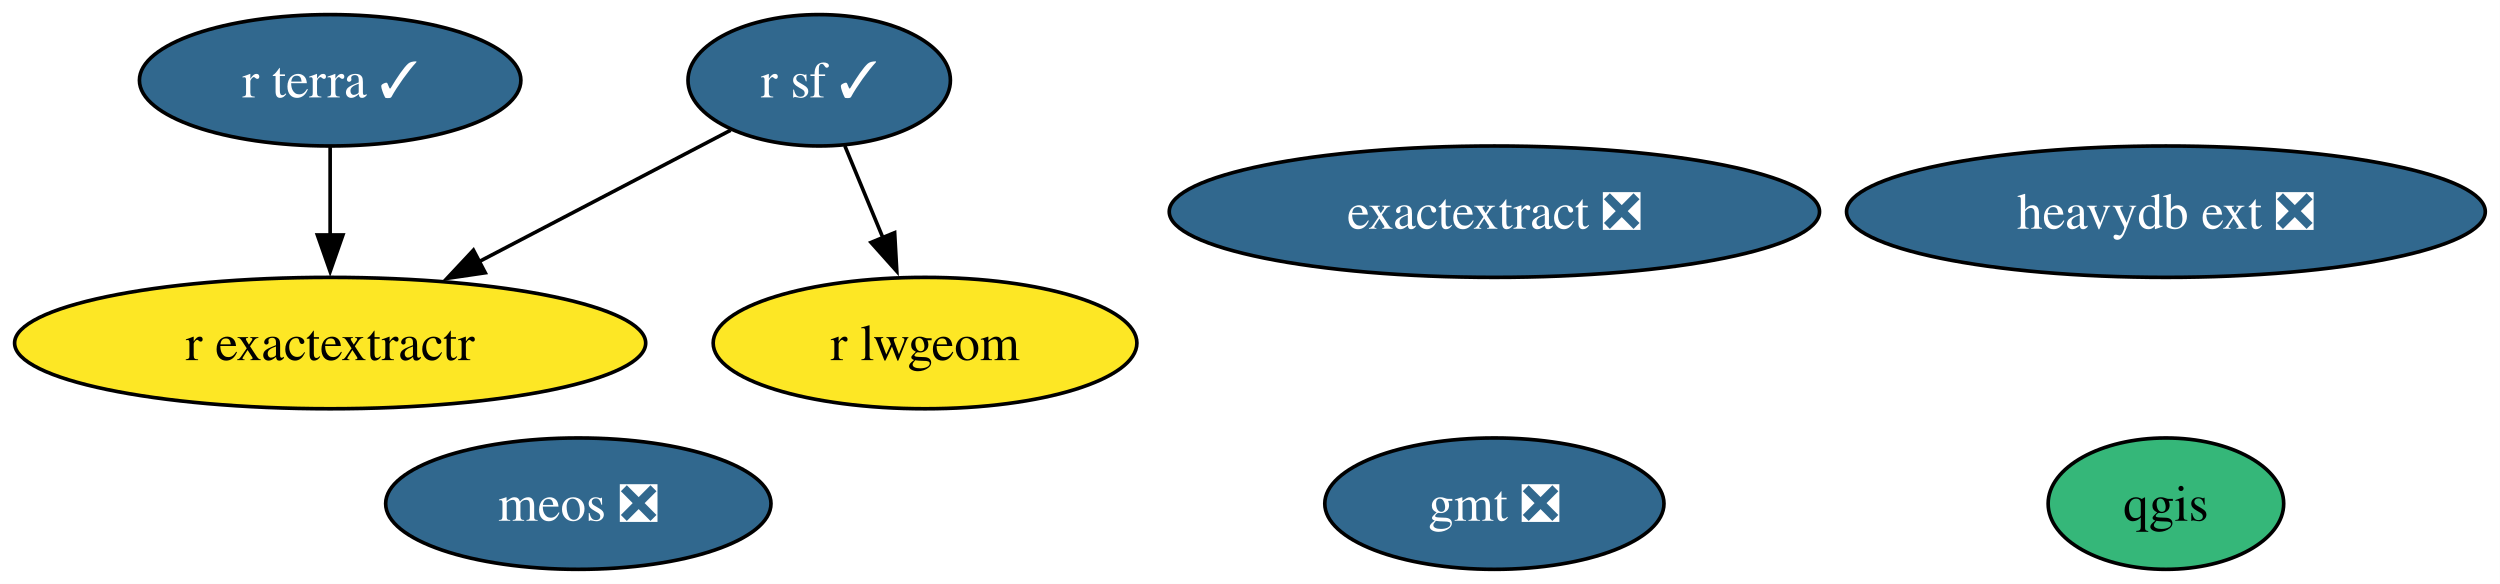
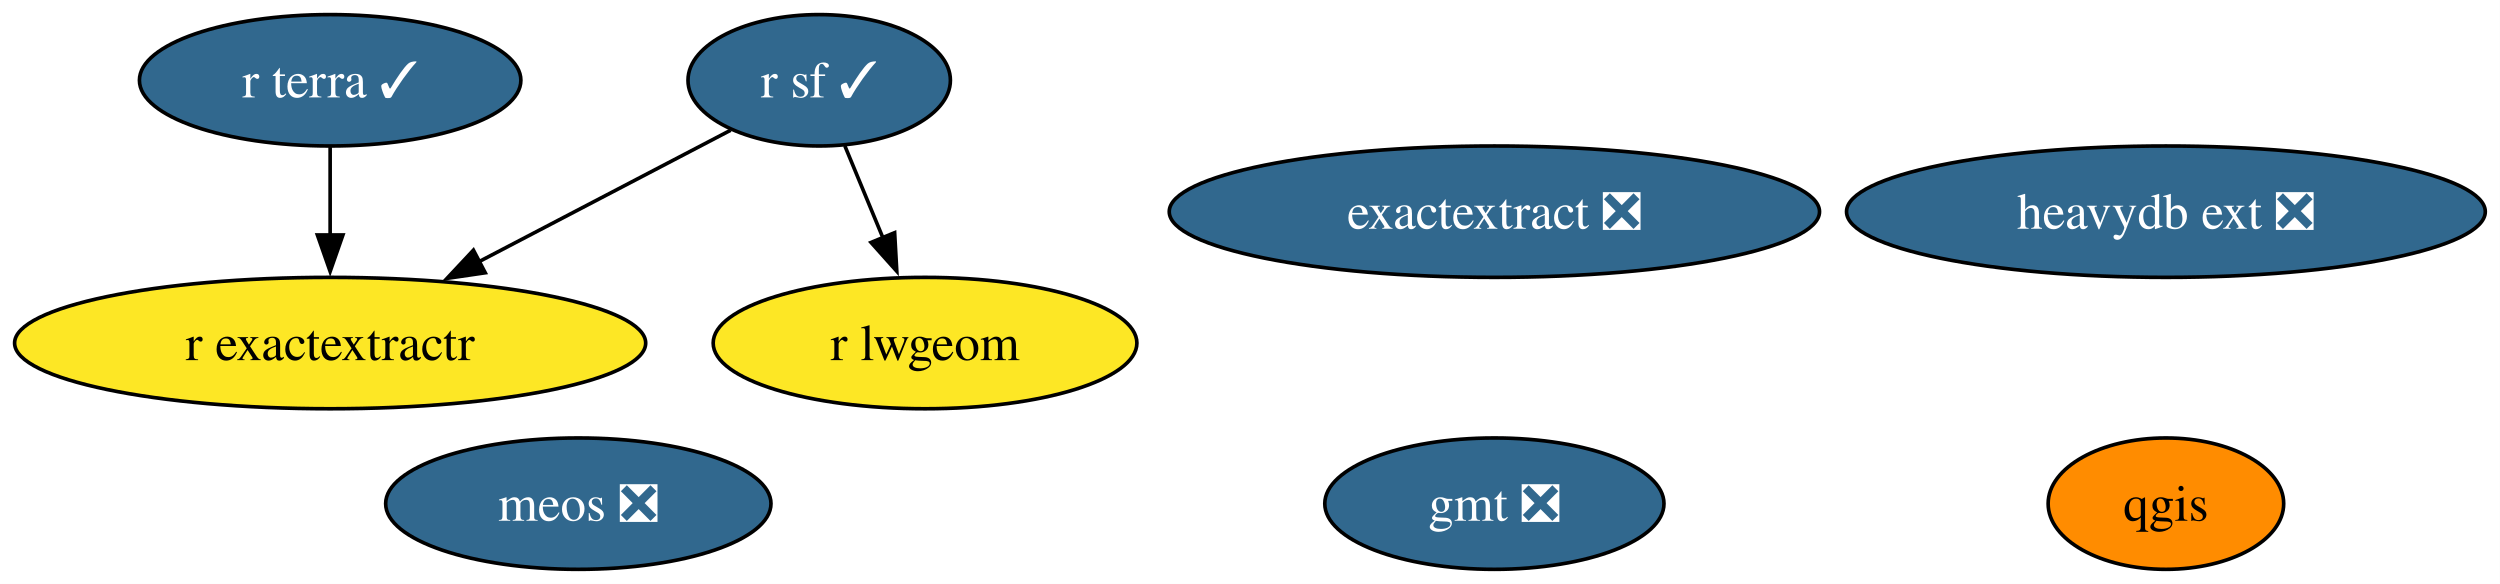
<svg xmlns="http://www.w3.org/2000/svg" xmlns:xlink="http://www.w3.org/1999/xlink" width="685pt" height="160pt" viewBox="0.00 0.00 685.00 160.00">
  <g id="graph0" class="graph" transform="scale(1 1) rotate(0) translate(4 156)">
    <polygon fill="white" stroke="none" points="-4,4 -4,-156 680.97,-156 680.97,4 -4,4" />
    <g id="node1" class="node">
      <g id="a_node1">
        <a xlink:href="https://github.com/conda-forge/gmt-feedstock/pull/331" xlink:title="gmt ❎">
          <ellipse fill="#31688e" stroke="black" cx="405.46" cy="-18" rx="46.47" ry="18" />
          <text xml:space="preserve" text-anchor="middle" x="405.46" y="-13.32" font-family="Times,serif" font-size="14.00" fill="white">gmt ❎</text>
        </a>
      </g>
    </g>
    <g id="node2" class="node">
      <g id="a_node2">
        <a xlink:href="https://github.com/conda-forge/qgis-feedstock" xlink:title="qgis">
-           <ellipse fill="#35b779" stroke="black" cx="589.46" cy="-18" rx="32.27" ry="18" />
+           <ellipse fill="#ff8c00" stroke="black" cx="589.46" cy="-18" rx="32.27" ry="18" />
          <text xml:space="preserve" text-anchor="middle" x="589.46" y="-13.32" font-family="Times,serif" font-size="14.00">qgis</text>
        </a>
      </g>
    </g>
    <g id="node3" class="node">
      <g id="a_node3">
        <a xlink:href="https://github.com/conda-forge/r-sf-feedstock/pull/148" xlink:title="r sf ✓">
          <ellipse fill="#31688e" stroke="black" cx="220.46" cy="-134" rx="35.95" ry="18" />
          <text xml:space="preserve" text-anchor="middle" x="220.46" y="-129.32" font-family="Times,serif" font-size="14.00" fill="white">r sf ✓</text>
        </a>
      </g>
    </g>
    <g id="node4" class="node">
      <g id="a_node4">
        <a xlink:href="https://github.com/conda-forge/r-lwgeom-feedstock" xlink:title="r lwgeom">
          <ellipse fill="#fde725" stroke="black" cx="249.46" cy="-62" rx="58.05" ry="18" />
          <text xml:space="preserve" text-anchor="middle" x="249.46" y="-57.33" font-family="Times,serif" font-size="14.00">r lwgeom</text>
        </a>
      </g>
    </g>
    <g id="edge2" class="edge">
      <path fill="none" stroke="black" d="M227.48,-116.05C230.64,-108.43 234.45,-99.23 238,-90.65" />
      <polygon fill="black" stroke="black" points="241.13,-92.25 241.72,-81.67 234.66,-89.57 241.13,-92.25" />
    </g>
    <g id="node5" class="node">
      <g id="a_node5">
        <a xlink:href="https://github.com/conda-forge/r-exactextractr-feedstock" xlink:title="r exactextractr">
          <ellipse fill="#fde725" stroke="black" cx="86.46" cy="-62" rx="86.46" ry="18" />
          <text xml:space="preserve" text-anchor="middle" x="86.46" y="-57.33" font-family="Times,serif" font-size="14.00">r exactextractr</text>
        </a>
      </g>
    </g>
    <g id="edge1" class="edge">
      <path fill="none" stroke="black" d="M196.19,-120.32C176.96,-110.28 149.67,-96.02 127.12,-84.24" />
      <polygon fill="black" stroke="black" points="128.96,-81.26 118.48,-79.73 125.72,-87.46 128.96,-81.26" />
    </g>
    <g id="node6" class="node">
      <g id="a_node6">
        <a xlink:href="https://github.com/conda-forge/r-terra-feedstock/pull/129" xlink:title="r terra ✓">
          <ellipse fill="#31688e" stroke="black" cx="86.46" cy="-134" rx="52.26" ry="18" />
          <text xml:space="preserve" text-anchor="middle" x="86.46" y="-129.32" font-family="Times,serif" font-size="14.00" fill="white">r terra ✓</text>
        </a>
      </g>
    </g>
    <g id="edge3" class="edge">
      <path fill="none" stroke="black" d="M86.46,-115.7C86.46,-108.41 86.46,-99.73 86.46,-91.54" />
      <polygon fill="black" stroke="black" points="89.96,-91.62 86.46,-81.62 82.96,-91.62 89.96,-91.62" />
    </g>
    <g id="node7" class="node">
      <g id="a_node7">
        <a xlink:href="https://github.com/conda-forge/heavydb-ext-feedstock/pull/97" xlink:title="heavydb ext ❎">
          <ellipse fill="#31688e" stroke="black" cx="589.46" cy="-98" rx="87.51" ry="18" />
          <text xml:space="preserve" text-anchor="middle" x="589.46" y="-93.33" font-family="Times,serif" font-size="14.00" fill="white">heavydb ext ❎</text>
        </a>
      </g>
    </g>
    <g id="node8" class="node">
      <g id="a_node8">
        <a xlink:href="https://github.com/conda-forge/meos-feedstock/pull/17" xlink:title="meos ❎">
          <ellipse fill="#31688e" stroke="black" cx="154.46" cy="-18" rx="52.79" ry="18" />
          <text xml:space="preserve" text-anchor="middle" x="154.46" y="-13.32" font-family="Times,serif" font-size="14.00" fill="white">meos ❎</text>
        </a>
      </g>
    </g>
    <g id="node9" class="node">
      <g id="a_node9">
        <a xlink:href="https://github.com/conda-forge/exactextract-feedstock/pull/27" xlink:title="exactextract ❎">
          <ellipse fill="#31688e" stroke="black" cx="405.46" cy="-98" rx="89.09" ry="18" />
          <text xml:space="preserve" text-anchor="middle" x="405.46" y="-93.33" font-family="Times,serif" font-size="14.00" fill="white">exactextract ❎</text>
        </a>
      </g>
    </g>
  </g>
</svg>
